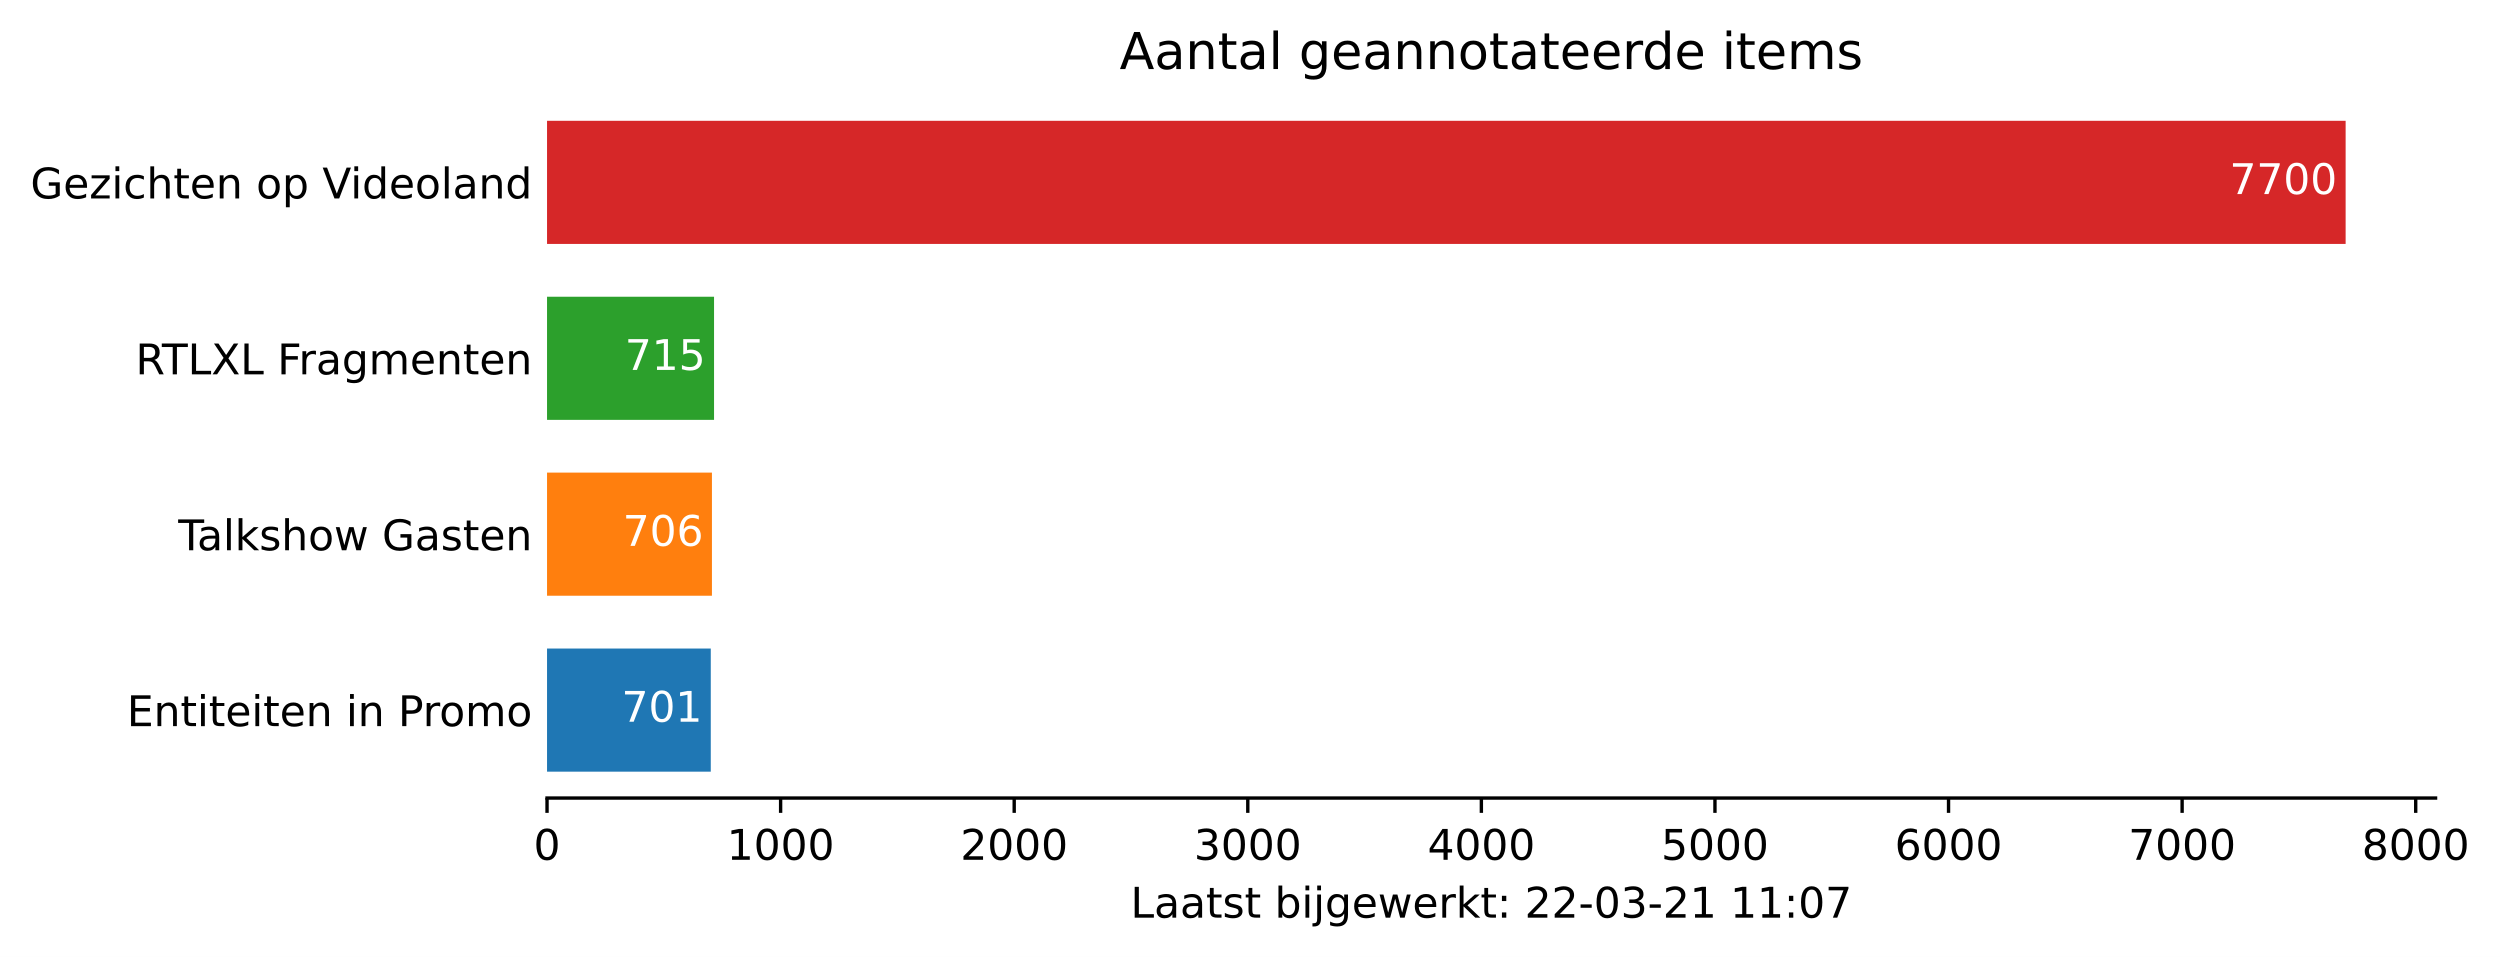
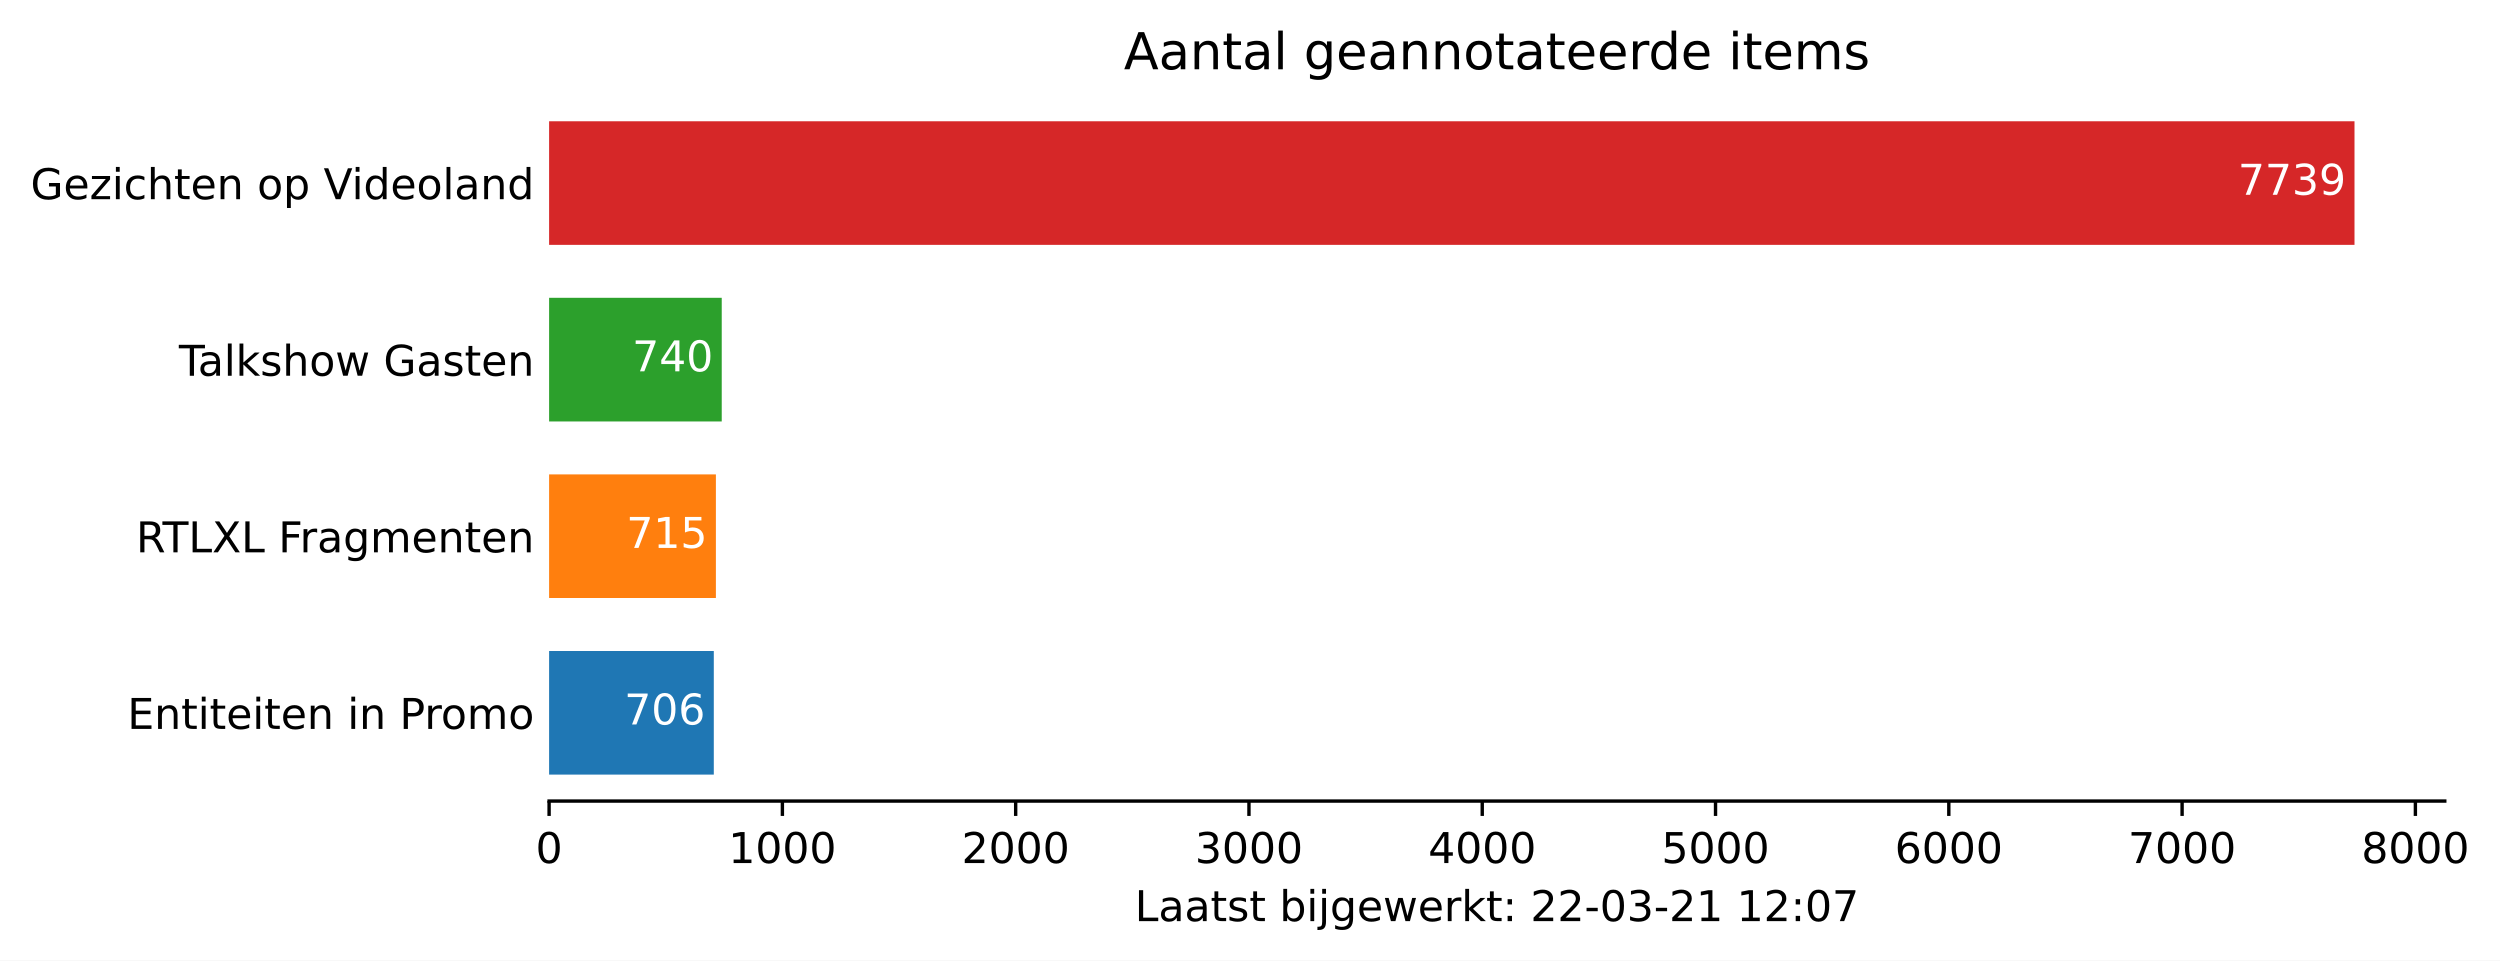
- <svg xmlns="http://www.w3.org/2000/svg" xmlns:xlink="http://www.w3.org/1999/xlink" height="226.194pt" version="1.1" viewBox="0 0 590.937 226.194" width="590.937pt">
+ <svg xmlns="http://www.w3.org/2000/svg" xmlns:xlink="http://www.w3.org/1999/xlink" height="226.194pt" version="1.1" viewBox="0 0 588.711 226.194" width="588.711pt">
  <defs>
    <style type="text/css">*{stroke-linecap:butt;stroke-linejoin:round;}</style>
  </defs>
  <g id="figure_1">
    <g id="patch_1">
-       <path d="M 0 226.194  L 590.937 226.194  L 590.937 0  L 0 0  z " style="fill:#ffffff;" />
+       <path d="M 0 226.194  L 588.711 226.194  L 588.711 0  L 0 0  z " style="fill:#ffffff;" />
    </g>
    <g id="axes_1">
      <g id="patch_2">
        <path d="M 129.305 188.638  L 575.705 188.638  L 575.705 22.318  L 129.305 22.318  z " style="fill:#ffffff;" />
      </g>
      <g id="patch_3">
-         <path clip-path="url(#pf759bc53fd)" d="M 129.305 182.401  L 168.009 182.401  L 168.009 153.295  L 129.305 153.295  z " style="fill:#1f77b4;" />
+         <path clip-path="url(#peae2939c02)" d="M 129.305 182.401  L 168.089 182.401  L 168.089 153.295  L 129.305 153.295  z " style="fill:#1f77b4;" />
      </g>
      <g id="patch_4">
-         <path clip-path="url(#pf759bc53fd)" d="M 129.305 140.821  L 168.285 140.821  L 168.285 111.715  L 129.305 111.715  z " style="fill:#ff7f0e;" />
+         <path clip-path="url(#peae2939c02)" d="M 129.305 140.821  L 168.583 140.821  L 168.583 111.715  L 129.305 111.715  z " style="fill:#ff7f0e;" />
      </g>
      <g id="patch_5">
-         <path clip-path="url(#pf759bc53fd)" d="M 129.305 99.241  L 168.782 99.241  L 168.782 70.135  L 129.305 70.135  z " style="fill:#2ca02c;" />
+         <path clip-path="url(#peae2939c02)" d="M 129.305 99.241  L 169.957 99.241  L 169.957 70.135  L 129.305 70.135  z " style="fill:#2ca02c;" />
      </g>
      <g id="patch_6">
-         <path clip-path="url(#pf759bc53fd)" d="M 129.305 57.661  L 554.448 57.661  L 554.448 28.555  L 129.305 28.555  z " style="fill:#d62728;" />
+         <path clip-path="url(#peae2939c02)" d="M 129.305 57.661  L 554.448 57.661  L 554.448 28.555  L 129.305 28.555  z " style="fill:#d62728;" />
      </g>
      <g id="matplotlib.axis_1">
        <g id="xtick_1">
          <g id="line2d_1">
            <defs>
-               <path d="M 0 0  L 0 3.5  " id="m3357a904cd" style="stroke:#000000;stroke-width:0.8;" />
+               <path d="M 0 0  L 0 3.5  " id="md48f7bf954" style="stroke:#000000;stroke-width:0.8;" />
            </defs>
            <g>
-               <use style="stroke:#000000;stroke-width:0.8;" x="129.305" xlink:href="#m3357a904cd" y="188.638" />
+               <use style="stroke:#000000;stroke-width:0.8;" x="129.305" xlink:href="#md48f7bf954" y="188.638" />
            </g>
          </g>
          <g id="text_1">
            <g transform="translate(126.1234 203.2366)scale(0.1 -0.1)">
              <defs>
                <path d="M 31.781 66.406  Q 24.172 66.406 20.328 58.906  Q 16.5 51.422 16.5 36.375  Q 16.5 21.391 20.328 13.891  Q 24.172 6.391 31.781 6.391  Q 39.453 6.391 43.281 13.891  Q 47.125 21.391 47.125 36.375  Q 47.125 51.422 43.281 58.906  Q 39.453 66.406 31.781 66.406  z M 31.781 74.219  Q 44.047 74.219 50.516 64.516  Q 56.984 54.828 56.984 36.375  Q 56.984 17.969 50.516 8.266  Q 44.047 -1.422 31.781 -1.422  Q 19.531 -1.422 13.062 8.266  Q 6.594 17.969 6.594 36.375  Q 6.594 54.828 13.062 64.516  Q 19.531 74.219 31.781 74.219  z " id="DejaVuSans-48" />
              </defs>
              <use xlink:href="#DejaVuSans-48" />
            </g>
          </g>
        </g>
        <g id="xtick_2">
          <g id="line2d_2">
            <g>
-               <use style="stroke:#000000;stroke-width:0.8;" x="184.518" xlink:href="#m3357a904cd" y="188.638" />
+               <use style="stroke:#000000;stroke-width:0.8;" x="184.24" xlink:href="#md48f7bf954" y="188.638" />
            </g>
          </g>
          <g id="text_2">
-             <g transform="translate(171.793 203.2366)scale(0.1 -0.1)">
+             <g transform="translate(171.5148 203.2366)scale(0.1 -0.1)">
              <defs>
                <path d="M 12.406 8.297  L 28.516 8.297  L 28.516 63.922  L 10.984 60.406  L 10.984 69.391  L 28.422 72.906  L 38.281 72.906  L 38.281 8.297  L 54.391 8.297  L 54.391 0  L 12.406 0  z " id="DejaVuSans-49" />
              </defs>
              <use xlink:href="#DejaVuSans-49" />
              <use x="63.623" xlink:href="#DejaVuSans-48" />
              <use x="127.246" xlink:href="#DejaVuSans-48" />
              <use x="190.869" xlink:href="#DejaVuSans-48" />
            </g>
          </g>
        </g>
        <g id="xtick_3">
          <g id="line2d_3">
            <g>
-               <use style="stroke:#000000;stroke-width:0.8;" x="239.731" xlink:href="#m3357a904cd" y="188.638" />
+               <use style="stroke:#000000;stroke-width:0.8;" x="239.175" xlink:href="#md48f7bf954" y="188.638" />
            </g>
          </g>
          <g id="text_3">
-             <g transform="translate(227.0064 203.2366)scale(0.1 -0.1)">
+             <g transform="translate(226.4499 203.2366)scale(0.1 -0.1)">
              <defs>
                <path d="M 19.188 8.297  L 53.609 8.297  L 53.609 0  L 7.328 0  L 7.328 8.297  Q 12.938 14.109 22.625 23.891  Q 32.328 33.688 34.812 36.531  Q 39.547 41.844 41.422 45.531  Q 43.312 49.219 43.312 52.781  Q 43.312 58.594 39.234 62.25  Q 35.156 65.922 28.609 65.922  Q 23.969 65.922 18.812 64.312  Q 13.672 62.703 7.812 59.422  L 7.812 69.391  Q 13.766 71.781 18.938 73  Q 24.125 74.219 28.422 74.219  Q 39.75 74.219 46.484 68.547  Q 53.219 62.891 53.219 53.422  Q 53.219 48.922 51.531 44.891  Q 49.859 40.875 45.406 35.406  Q 44.188 33.984 37.641 27.219  Q 31.109 20.453 19.188 8.297  z " id="DejaVuSans-50" />
              </defs>
              <use xlink:href="#DejaVuSans-50" />
              <use x="63.623" xlink:href="#DejaVuSans-48" />
              <use x="127.246" xlink:href="#DejaVuSans-48" />
              <use x="190.869" xlink:href="#DejaVuSans-48" />
            </g>
          </g>
        </g>
        <g id="xtick_4">
          <g id="line2d_4">
            <g>
-               <use style="stroke:#000000;stroke-width:0.8;" x="294.945" xlink:href="#m3357a904cd" y="188.638" />
+               <use style="stroke:#000000;stroke-width:0.8;" x="294.11" xlink:href="#md48f7bf954" y="188.638" />
            </g>
          </g>
          <g id="text_4">
-             <g transform="translate(282.2198 203.2366)scale(0.1 -0.1)">
+             <g transform="translate(281.385 203.2366)scale(0.1 -0.1)">
              <defs>
                <path d="M 40.578 39.312  Q 47.656 37.797 51.625 33  Q 55.609 28.219 55.609 21.188  Q 55.609 10.406 48.188 4.484  Q 40.766 -1.422 27.094 -1.422  Q 22.516 -1.422 17.656 -0.516  Q 12.797 0.391 7.625 2.203  L 7.625 11.719  Q 11.719 9.328 16.594 8.109  Q 21.484 6.891 26.812 6.891  Q 36.078 6.891 40.938 10.547  Q 45.797 14.203 45.797 21.188  Q 45.797 27.641 41.281 31.266  Q 36.766 34.906 28.719 34.906  L 20.219 34.906  L 20.219 43.016  L 29.109 43.016  Q 36.375 43.016 40.234 45.922  Q 44.094 48.828 44.094 54.297  Q 44.094 59.906 40.109 62.906  Q 36.141 65.922 28.719 65.922  Q 24.656 65.922 20.016 65.031  Q 15.375 64.156 9.812 62.312  L 9.812 71.094  Q 15.438 72.656 20.344 73.438  Q 25.25 74.219 29.594 74.219  Q 40.828 74.219 47.359 69.109  Q 53.906 64.016 53.906 55.328  Q 53.906 49.266 50.438 45.094  Q 46.969 40.922 40.578 39.312  z " id="DejaVuSans-51" />
              </defs>
              <use xlink:href="#DejaVuSans-51" />
              <use x="63.623" xlink:href="#DejaVuSans-48" />
              <use x="127.246" xlink:href="#DejaVuSans-48" />
              <use x="190.869" xlink:href="#DejaVuSans-48" />
            </g>
          </g>
        </g>
        <g id="xtick_5">
          <g id="line2d_5">
            <g>
-               <use style="stroke:#000000;stroke-width:0.8;" x="350.158" xlink:href="#m3357a904cd" y="188.638" />
+               <use style="stroke:#000000;stroke-width:0.8;" x="349.045" xlink:href="#md48f7bf954" y="188.638" />
            </g>
          </g>
          <g id="text_5">
-             <g transform="translate(337.4331 203.2366)scale(0.1 -0.1)">
+             <g transform="translate(336.3201 203.2366)scale(0.1 -0.1)">
              <defs>
                <path d="M 37.797 64.312  L 12.891 25.391  L 37.797 25.391  z M 35.203 72.906  L 47.609 72.906  L 47.609 25.391  L 58.016 25.391  L 58.016 17.188  L 47.609 17.188  L 47.609 0  L 37.797 0  L 37.797 17.188  L 4.891 17.188  L 4.891 26.703  z " id="DejaVuSans-52" />
              </defs>
              <use xlink:href="#DejaVuSans-52" />
              <use x="63.623" xlink:href="#DejaVuSans-48" />
              <use x="127.246" xlink:href="#DejaVuSans-48" />
              <use x="190.869" xlink:href="#DejaVuSans-48" />
            </g>
          </g>
        </g>
        <g id="xtick_6">
          <g id="line2d_6">
            <g>
-               <use style="stroke:#000000;stroke-width:0.8;" x="405.371" xlink:href="#m3357a904cd" y="188.638" />
+               <use style="stroke:#000000;stroke-width:0.8;" x="403.98" xlink:href="#md48f7bf954" y="188.638" />
            </g>
          </g>
          <g id="text_6">
-             <g transform="translate(392.6465 203.2366)scale(0.1 -0.1)">
+             <g transform="translate(391.2553 203.2366)scale(0.1 -0.1)">
              <defs>
                <path d="M 10.797 72.906  L 49.516 72.906  L 49.516 64.594  L 19.828 64.594  L 19.828 46.734  Q 21.969 47.469 24.109 47.828  Q 26.266 48.188 28.422 48.188  Q 40.625 48.188 47.75 41.5  Q 54.891 34.812 54.891 23.391  Q 54.891 11.625 47.562 5.094  Q 40.234 -1.422 26.906 -1.422  Q 22.312 -1.422 17.547 -0.641  Q 12.797 0.141 7.719 1.703  L 7.719 11.625  Q 12.109 9.234 16.797 8.062  Q 21.484 6.891 26.703 6.891  Q 35.156 6.891 40.078 11.328  Q 45.016 15.766 45.016 23.391  Q 45.016 31 40.078 35.438  Q 35.156 39.891 26.703 39.891  Q 22.75 39.891 18.812 39.016  Q 14.891 38.141 10.797 36.281  z " id="DejaVuSans-53" />
              </defs>
              <use xlink:href="#DejaVuSans-53" />
              <use x="63.623" xlink:href="#DejaVuSans-48" />
              <use x="127.246" xlink:href="#DejaVuSans-48" />
              <use x="190.869" xlink:href="#DejaVuSans-48" />
            </g>
          </g>
        </g>
        <g id="xtick_7">
          <g id="line2d_7">
            <g>
-               <use style="stroke:#000000;stroke-width:0.8;" x="460.585" xlink:href="#m3357a904cd" y="188.638" />
+               <use style="stroke:#000000;stroke-width:0.8;" x="458.915" xlink:href="#md48f7bf954" y="188.638" />
            </g>
          </g>
          <g id="text_7">
-             <g transform="translate(447.8598 203.2366)scale(0.1 -0.1)">
+             <g transform="translate(446.1904 203.2366)scale(0.1 -0.1)">
              <defs>
                <path d="M 33.016 40.375  Q 26.375 40.375 22.484 35.828  Q 18.609 31.297 18.609 23.391  Q 18.609 15.531 22.484 10.953  Q 26.375 6.391 33.016 6.391  Q 39.656 6.391 43.531 10.953  Q 47.406 15.531 47.406 23.391  Q 47.406 31.297 43.531 35.828  Q 39.656 40.375 33.016 40.375  z M 52.594 71.297  L 52.594 62.312  Q 48.875 64.062 45.094 64.984  Q 41.312 65.922 37.594 65.922  Q 27.828 65.922 22.672 59.328  Q 17.531 52.734 16.797 39.406  Q 19.672 43.656 24.016 45.922  Q 28.375 48.188 33.594 48.188  Q 44.578 48.188 50.953 41.516  Q 57.328 34.859 57.328 23.391  Q 57.328 12.156 50.688 5.359  Q 44.047 -1.422 33.016 -1.422  Q 20.359 -1.422 13.672 8.266  Q 6.984 17.969 6.984 36.375  Q 6.984 53.656 15.188 63.938  Q 23.391 74.219 37.203 74.219  Q 40.922 74.219 44.703 73.484  Q 48.484 72.75 52.594 71.297  z " id="DejaVuSans-54" />
              </defs>
              <use xlink:href="#DejaVuSans-54" />
              <use x="63.623" xlink:href="#DejaVuSans-48" />
              <use x="127.246" xlink:href="#DejaVuSans-48" />
              <use x="190.869" xlink:href="#DejaVuSans-48" />
            </g>
          </g>
        </g>
        <g id="xtick_8">
          <g id="line2d_8">
            <g>
-               <use style="stroke:#000000;stroke-width:0.8;" x="515.798" xlink:href="#m3357a904cd" y="188.638" />
+               <use style="stroke:#000000;stroke-width:0.8;" x="513.85" xlink:href="#md48f7bf954" y="188.638" />
            </g>
          </g>
          <g id="text_8">
-             <g transform="translate(503.0732 203.2366)scale(0.1 -0.1)">
+             <g transform="translate(501.1255 203.2366)scale(0.1 -0.1)">
              <defs>
                <path d="M 8.203 72.906  L 55.078 72.906  L 55.078 68.703  L 28.609 0  L 18.312 0  L 43.219 64.594  L 8.203 64.594  z " id="DejaVuSans-55" />
              </defs>
              <use xlink:href="#DejaVuSans-55" />
              <use x="63.623" xlink:href="#DejaVuSans-48" />
              <use x="127.246" xlink:href="#DejaVuSans-48" />
              <use x="190.869" xlink:href="#DejaVuSans-48" />
            </g>
          </g>
        </g>
        <g id="xtick_9">
          <g id="line2d_9">
            <g>
-               <use style="stroke:#000000;stroke-width:0.8;" x="571.012" xlink:href="#m3357a904cd" y="188.638" />
+               <use style="stroke:#000000;stroke-width:0.8;" x="568.786" xlink:href="#md48f7bf954" y="188.638" />
            </g>
          </g>
          <g id="text_9">
-             <g transform="translate(558.2866 203.2366)scale(0.1 -0.1)">
+             <g transform="translate(556.0606 203.2366)scale(0.1 -0.1)">
              <defs>
                <path d="M 31.781 34.625  Q 24.75 34.625 20.719 30.859  Q 16.703 27.094 16.703 20.516  Q 16.703 13.922 20.719 10.156  Q 24.75 6.391 31.781 6.391  Q 38.812 6.391 42.859 10.172  Q 46.922 13.969 46.922 20.516  Q 46.922 27.094 42.891 30.859  Q 38.875 34.625 31.781 34.625  z M 21.922 38.812  Q 15.578 40.375 12.031 44.719  Q 8.5 49.078 8.5 55.328  Q 8.5 64.062 14.719 69.141  Q 20.953 74.219 31.781 74.219  Q 42.672 74.219 48.875 69.141  Q 55.078 64.062 55.078 55.328  Q 55.078 49.078 51.531 44.719  Q 48 40.375 41.703 38.812  Q 48.828 37.156 52.797 32.312  Q 56.781 27.484 56.781 20.516  Q 56.781 9.906 50.312 4.234  Q 43.844 -1.422 31.781 -1.422  Q 19.734 -1.422 13.25 4.234  Q 6.781 9.906 6.781 20.516  Q 6.781 27.484 10.781 32.312  Q 14.797 37.156 21.922 38.812  z M 18.312 54.391  Q 18.312 48.734 21.844 45.562  Q 25.391 42.391 31.781 42.391  Q 38.141 42.391 41.719 45.562  Q 45.312 48.734 45.312 54.391  Q 45.312 60.062 41.719 63.234  Q 38.141 66.406 31.781 66.406  Q 25.391 66.406 21.844 63.234  Q 18.312 60.062 18.312 54.391  z " id="DejaVuSans-56" />
              </defs>
              <use xlink:href="#DejaVuSans-56" />
              <use x="63.623" xlink:href="#DejaVuSans-48" />
              <use x="127.246" xlink:href="#DejaVuSans-48" />
              <use x="190.869" xlink:href="#DejaVuSans-48" />
            </g>
          </g>
        </g>
        <g id="text_10">
          <g transform="translate(267.2297 216.9147)scale(0.1 -0.1)">
            <defs>
              <path d="M 9.812 72.906  L 19.672 72.906  L 19.672 8.297  L 55.172 8.297  L 55.172 0  L 9.812 0  z " id="DejaVuSans-76" />
              <path d="M 34.281 27.484  Q 23.391 27.484 19.188 25  Q 14.984 22.516 14.984 16.5  Q 14.984 11.719 18.141 8.906  Q 21.297 6.109 26.703 6.109  Q 34.188 6.109 38.703 11.406  Q 43.219 16.703 43.219 25.484  L 43.219 27.484  z M 52.203 31.203  L 52.203 0  L 43.219 0  L 43.219 8.297  Q 40.141 3.328 35.547 0.953  Q 30.953 -1.422 24.312 -1.422  Q 15.922 -1.422 10.953 3.297  Q 6 8.016 6 15.922  Q 6 25.141 12.172 29.828  Q 18.359 34.516 30.609 34.516  L 43.219 34.516  L 43.219 35.406  Q 43.219 41.609 39.141 45  Q 35.062 48.391 27.688 48.391  Q 23 48.391 18.547 47.266  Q 14.109 46.141 10.016 43.891  L 10.016 52.203  Q 14.938 54.109 19.578 55.047  Q 24.219 56 28.609 56  Q 40.484 56 46.344 49.844  Q 52.203 43.703 52.203 31.203  z " id="DejaVuSans-97" />
              <path d="M 18.312 70.219  L 18.312 54.688  L 36.812 54.688  L 36.812 47.703  L 18.312 47.703  L 18.312 18.016  Q 18.312 11.328 20.141 9.422  Q 21.969 7.516 27.594 7.516  L 36.812 7.516  L 36.812 0  L 27.594 0  Q 17.188 0 13.234 3.875  Q 9.281 7.766 9.281 18.016  L 9.281 47.703  L 2.688 47.703  L 2.688 54.688  L 9.281 54.688  L 9.281 70.219  z " id="DejaVuSans-116" />
              <path d="M 44.281 53.078  L 44.281 44.578  Q 40.484 46.531 36.375 47.5  Q 32.281 48.484 27.875 48.484  Q 21.188 48.484 17.844 46.438  Q 14.5 44.391 14.5 40.281  Q 14.5 37.156 16.891 35.375  Q 19.281 33.594 26.516 31.984  L 29.594 31.297  Q 39.156 29.25 43.188 25.516  Q 47.219 21.781 47.219 15.094  Q 47.219 7.469 41.188 3.016  Q 35.156 -1.422 24.609 -1.422  Q 20.219 -1.422 15.453 -0.562  Q 10.688 0.297 5.422 2  L 5.422 11.281  Q 10.406 8.688 15.234 7.391  Q 20.062 6.109 24.812 6.109  Q 31.156 6.109 34.562 8.281  Q 37.984 10.453 37.984 14.406  Q 37.984 18.062 35.516 20.016  Q 33.062 21.969 24.703 23.781  L 21.578 24.516  Q 13.234 26.266 9.516 29.906  Q 5.812 33.547 5.812 39.891  Q 5.812 47.609 11.281 51.797  Q 16.75 56 26.812 56  Q 31.781 56 36.172 55.266  Q 40.578 54.547 44.281 53.078  z " id="DejaVuSans-115" />
              <path id="DejaVuSans-32" />
              <path d="M 48.688 27.297  Q 48.688 37.203 44.609 42.844  Q 40.531 48.484 33.406 48.484  Q 26.266 48.484 22.188 42.844  Q 18.109 37.203 18.109 27.297  Q 18.109 17.391 22.188 11.75  Q 26.266 6.109 33.406 6.109  Q 40.531 6.109 44.609 11.75  Q 48.688 17.391 48.688 27.297  z M 18.109 46.391  Q 20.953 51.266 25.266 53.625  Q 29.594 56 35.594 56  Q 45.562 56 51.781 48.094  Q 58.016 40.188 58.016 27.297  Q 58.016 14.406 51.781 6.484  Q 45.562 -1.422 35.594 -1.422  Q 29.594 -1.422 25.266 0.953  Q 20.953 3.328 18.109 8.203  L 18.109 0  L 9.078 0  L 9.078 75.984  L 18.109 75.984  z " id="DejaVuSans-98" />
              <path d="M 9.422 54.688  L 18.406 54.688  L 18.406 0  L 9.422 0  z M 9.422 75.984  L 18.406 75.984  L 18.406 64.594  L 9.422 64.594  z " id="DejaVuSans-105" />
              <path d="M 9.422 54.688  L 18.406 54.688  L 18.406 -0.984  Q 18.406 -11.422 14.422 -16.109  Q 10.453 -20.797 1.609 -20.797  L -1.812 -20.797  L -1.812 -13.188  L 0.594 -13.188  Q 5.719 -13.188 7.562 -10.812  Q 9.422 -8.453 9.422 -0.984  z M 9.422 75.984  L 18.406 75.984  L 18.406 64.594  L 9.422 64.594  z " id="DejaVuSans-106" />
              <path d="M 45.406 27.984  Q 45.406 37.75 41.375 43.109  Q 37.359 48.484 30.078 48.484  Q 22.859 48.484 18.828 43.109  Q 14.797 37.75 14.797 27.984  Q 14.797 18.266 18.828 12.891  Q 22.859 7.516 30.078 7.516  Q 37.359 7.516 41.375 12.891  Q 45.406 18.266 45.406 27.984  z M 54.391 6.781  Q 54.391 -7.172 48.188 -13.984  Q 42 -20.797 29.203 -20.797  Q 24.469 -20.797 20.266 -20.094  Q 16.062 -19.391 12.109 -17.922  L 12.109 -9.188  Q 16.062 -11.328 19.922 -12.344  Q 23.781 -13.375 27.781 -13.375  Q 36.625 -13.375 41.016 -8.766  Q 45.406 -4.156 45.406 5.172  L 45.406 9.625  Q 42.625 4.781 38.281 2.391  Q 33.938 0 27.875 0  Q 17.828 0 11.672 7.656  Q 5.516 15.328 5.516 27.984  Q 5.516 40.672 11.672 48.328  Q 17.828 56 27.875 56  Q 33.938 56 38.281 53.609  Q 42.625 51.219 45.406 46.391  L 45.406 54.688  L 54.391 54.688  z " id="DejaVuSans-103" />
              <path d="M 56.203 29.594  L 56.203 25.203  L 14.891 25.203  Q 15.484 15.922 20.484 11.062  Q 25.484 6.203 34.422 6.203  Q 39.594 6.203 44.453 7.469  Q 49.312 8.734 54.109 11.281  L 54.109 2.781  Q 49.266 0.734 44.188 -0.344  Q 39.109 -1.422 33.891 -1.422  Q 20.797 -1.422 13.156 6.188  Q 5.516 13.812 5.516 26.812  Q 5.516 40.234 12.766 48.109  Q 20.016 56 32.328 56  Q 43.359 56 49.781 48.891  Q 56.203 41.797 56.203 29.594  z M 47.219 32.234  Q 47.125 39.594 43.094 43.984  Q 39.062 48.391 32.422 48.391  Q 24.906 48.391 20.391 44.141  Q 15.875 39.891 15.188 32.172  z " id="DejaVuSans-101" />
              <path d="M 4.203 54.688  L 13.188 54.688  L 24.422 12.016  L 35.594 54.688  L 46.188 54.688  L 57.422 12.016  L 68.609 54.688  L 77.594 54.688  L 63.281 0  L 52.688 0  L 40.922 44.828  L 29.109 0  L 18.5 0  z " id="DejaVuSans-119" />
              <path d="M 41.109 46.297  Q 39.594 47.172 37.812 47.578  Q 36.031 48 33.891 48  Q 26.266 48 22.188 43.047  Q 18.109 38.094 18.109 28.812  L 18.109 0  L 9.078 0  L 9.078 54.688  L 18.109 54.688  L 18.109 46.188  Q 20.953 51.172 25.484 53.578  Q 30.031 56 36.531 56  Q 37.453 56 38.578 55.875  Q 39.703 55.766 41.062 55.516  z " id="DejaVuSans-114" />
              <path d="M 9.078 75.984  L 18.109 75.984  L 18.109 31.109  L 44.922 54.688  L 56.391 54.688  L 27.391 29.109  L 57.625 0  L 45.906 0  L 18.109 26.703  L 18.109 0  L 9.078 0  z " id="DejaVuSans-107" />
              <path d="M 11.719 12.406  L 22.016 12.406  L 22.016 0  L 11.719 0  z M 11.719 51.703  L 22.016 51.703  L 22.016 39.312  L 11.719 39.312  z " id="DejaVuSans-58" />
              <path d="M 4.891 31.391  L 31.203 31.391  L 31.203 23.391  L 4.891 23.391  z " id="DejaVuSans-45" />
            </defs>
            <use xlink:href="#DejaVuSans-76" />
            <use x="55.713" xlink:href="#DejaVuSans-97" />
            <use x="116.992" xlink:href="#DejaVuSans-97" />
            <use x="178.271" xlink:href="#DejaVuSans-116" />
            <use x="217.48" xlink:href="#DejaVuSans-115" />
            <use x="269.58" xlink:href="#DejaVuSans-116" />
            <use x="308.789" xlink:href="#DejaVuSans-32" />
            <use x="340.576" xlink:href="#DejaVuSans-98" />
            <use x="404.053" xlink:href="#DejaVuSans-105" />
            <use x="431.836" xlink:href="#DejaVuSans-106" />
            <use x="459.619" xlink:href="#DejaVuSans-103" />
            <use x="523.096" xlink:href="#DejaVuSans-101" />
            <use x="584.619" xlink:href="#DejaVuSans-119" />
            <use x="666.406" xlink:href="#DejaVuSans-101" />
            <use x="727.93" xlink:href="#DejaVuSans-114" />
            <use x="769.043" xlink:href="#DejaVuSans-107" />
            <use x="826.953" xlink:href="#DejaVuSans-116" />
            <use x="866.162" xlink:href="#DejaVuSans-58" />
            <use x="899.854" xlink:href="#DejaVuSans-32" />
            <use x="931.641" xlink:href="#DejaVuSans-50" />
            <use x="995.264" xlink:href="#DejaVuSans-50" />
            <use x="1058.887" xlink:href="#DejaVuSans-45" />
            <use x="1094.971" xlink:href="#DejaVuSans-48" />
            <use x="1158.594" xlink:href="#DejaVuSans-51" />
            <use x="1222.217" xlink:href="#DejaVuSans-45" />
            <use x="1258.301" xlink:href="#DejaVuSans-50" />
            <use x="1321.924" xlink:href="#DejaVuSans-49" />
            <use x="1385.547" xlink:href="#DejaVuSans-32" />
            <use x="1417.334" xlink:href="#DejaVuSans-49" />
-             <use x="1480.957" xlink:href="#DejaVuSans-49" />
+             <use x="1480.957" xlink:href="#DejaVuSans-50" />
            <use x="1544.58" xlink:href="#DejaVuSans-58" />
            <use x="1578.271" xlink:href="#DejaVuSans-48" />
            <use x="1641.895" xlink:href="#DejaVuSans-55" />
          </g>
        </g>
      </g>
      <g id="matplotlib.axis_2">
        <g id="ytick_1">
          <g id="line2d_10" />
          <g id="text_11">
            <g transform="translate(29.99687 171.6473)scale(0.1 -0.1)">
              <defs>
                <path d="M 9.812 72.906  L 55.906 72.906  L 55.906 64.594  L 19.672 64.594  L 19.672 43.016  L 54.391 43.016  L 54.391 34.719  L 19.672 34.719  L 19.672 8.297  L 56.781 8.297  L 56.781 0  L 9.812 0  z " id="DejaVuSans-69" />
                <path d="M 54.891 33.016  L 54.891 0  L 45.906 0  L 45.906 32.719  Q 45.906 40.484 42.875 44.328  Q 39.844 48.188 33.797 48.188  Q 26.516 48.188 22.312 43.547  Q 18.109 38.922 18.109 30.906  L 18.109 0  L 9.078 0  L 9.078 54.688  L 18.109 54.688  L 18.109 46.188  Q 21.344 51.125 25.703 53.562  Q 30.078 56 35.797 56  Q 45.219 56 50.047 50.172  Q 54.891 44.344 54.891 33.016  z " id="DejaVuSans-110" />
                <path d="M 19.672 64.797  L 19.672 37.406  L 32.078 37.406  Q 38.969 37.406 42.719 40.969  Q 46.484 44.531 46.484 51.125  Q 46.484 57.672 42.719 61.234  Q 38.969 64.797 32.078 64.797  z M 9.812 72.906  L 32.078 72.906  Q 44.344 72.906 50.609 67.359  Q 56.891 61.812 56.891 51.125  Q 56.891 40.328 50.609 34.812  Q 44.344 29.297 32.078 29.297  L 19.672 29.297  L 19.672 0  L 9.812 0  z " id="DejaVuSans-80" />
                <path d="M 30.609 48.391  Q 23.391 48.391 19.188 42.75  Q 14.984 37.109 14.984 27.297  Q 14.984 17.484 19.156 11.844  Q 23.344 6.203 30.609 6.203  Q 37.797 6.203 41.984 11.859  Q 46.188 17.531 46.188 27.297  Q 46.188 37.016 41.984 42.703  Q 37.797 48.391 30.609 48.391  z M 30.609 56  Q 42.328 56 49.016 48.375  Q 55.719 40.766 55.719 27.297  Q 55.719 13.875 49.016 6.219  Q 42.328 -1.422 30.609 -1.422  Q 18.844 -1.422 12.172 6.219  Q 5.516 13.875 5.516 27.297  Q 5.516 40.766 12.172 48.375  Q 18.844 56 30.609 56  z " id="DejaVuSans-111" />
                <path d="M 52 44.188  Q 55.375 50.25 60.062 53.125  Q 64.75 56 71.094 56  Q 79.641 56 84.281 50.016  Q 88.922 44.047 88.922 33.016  L 88.922 0  L 79.891 0  L 79.891 32.719  Q 79.891 40.578 77.094 44.375  Q 74.312 48.188 68.609 48.188  Q 61.625 48.188 57.562 43.547  Q 53.516 38.922 53.516 30.906  L 53.516 0  L 44.484 0  L 44.484 32.719  Q 44.484 40.625 41.703 44.406  Q 38.922 48.188 33.109 48.188  Q 26.219 48.188 22.156 43.531  Q 18.109 38.875 18.109 30.906  L 18.109 0  L 9.078 0  L 9.078 54.688  L 18.109 54.688  L 18.109 46.188  Q 21.188 51.219 25.484 53.609  Q 29.781 56 35.688 56  Q 41.656 56 45.828 52.969  Q 50 49.953 52 44.188  z " id="DejaVuSans-109" />
              </defs>
              <use xlink:href="#DejaVuSans-69" />
              <use x="63.184" xlink:href="#DejaVuSans-110" />
              <use x="126.562" xlink:href="#DejaVuSans-116" />
              <use x="165.771" xlink:href="#DejaVuSans-105" />
              <use x="193.555" xlink:href="#DejaVuSans-116" />
              <use x="232.764" xlink:href="#DejaVuSans-101" />
              <use x="294.287" xlink:href="#DejaVuSans-105" />
              <use x="322.07" xlink:href="#DejaVuSans-116" />
              <use x="361.279" xlink:href="#DejaVuSans-101" />
              <use x="422.803" xlink:href="#DejaVuSans-110" />
              <use x="486.182" xlink:href="#DejaVuSans-32" />
              <use x="517.969" xlink:href="#DejaVuSans-105" />
              <use x="545.752" xlink:href="#DejaVuSans-110" />
              <use x="609.131" xlink:href="#DejaVuSans-32" />
              <use x="640.918" xlink:href="#DejaVuSans-80" />
              <use x="699.471" xlink:href="#DejaVuSans-114" />
              <use x="738.334" xlink:href="#DejaVuSans-111" />
              <use x="799.516" xlink:href="#DejaVuSans-109" />
              <use x="896.928" xlink:href="#DejaVuSans-111" />
            </g>
          </g>
        </g>
        <g id="ytick_2">
          <g id="line2d_11" />
          <g id="text_12">
-             <g transform="translate(42.13125 130.0673)scale(0.1 -0.1)">
-               <defs>
+             <g transform="translate(32.04531 130.0673)scale(0.1 -0.1)">
+               <defs>
+                 <path d="M 44.391 34.188  Q 47.562 33.109 50.562 29.594  Q 53.562 26.078 56.594 19.922  L 66.609 0  L 56 0  L 46.688 18.703  Q 43.062 26.031 39.672 28.422  Q 36.281 30.812 30.422 30.812  L 19.672 30.812  L 19.672 0  L 9.812 0  L 9.812 72.906  L 32.078 72.906  Q 44.578 72.906 50.734 67.672  Q 56.891 62.453 56.891 51.906  Q 56.891 45.016 53.688 40.469  Q 50.484 35.938 44.391 34.188  z M 19.672 64.797  L 19.672 38.922  L 32.078 38.922  Q 39.203 38.922 42.844 42.219  Q 46.484 45.516 46.484 51.906  Q 46.484 58.297 42.844 61.547  Q 39.203 64.797 32.078 64.797  z " id="DejaVuSans-82" />
                <path d="M -0.297 72.906  L 61.375 72.906  L 61.375 64.594  L 35.5 64.594  L 35.5 0  L 25.594 0  L 25.594 64.594  L -0.297 64.594  z " id="DejaVuSans-84" />
-                 <path d="M 9.422 75.984  L 18.406 75.984  L 18.406 0  L 9.422 0  z " id="DejaVuSans-108" />
-                 <path d="M 54.891 33.016  L 54.891 0  L 45.906 0  L 45.906 32.719  Q 45.906 40.484 42.875 44.328  Q 39.844 48.188 33.797 48.188  Q 26.516 48.188 22.312 43.547  Q 18.109 38.922 18.109 30.906  L 18.109 0  L 9.078 0  L 9.078 75.984  L 18.109 75.984  L 18.109 46.188  Q 21.344 51.125 25.703 53.562  Q 30.078 56 35.797 56  Q 45.219 56 50.047 50.172  Q 54.891 44.344 54.891 33.016  z " id="DejaVuSans-104" />
-                 <path d="M 59.516 10.406  L 59.516 29.984  L 43.406 29.984  L 43.406 38.094  L 69.281 38.094  L 69.281 6.781  Q 63.578 2.734 56.688 0.656  Q 49.812 -1.422 42 -1.422  Q 24.906 -1.422 15.25 8.562  Q 5.609 18.562 5.609 36.375  Q 5.609 54.25 15.25 64.234  Q 24.906 74.219 42 74.219  Q 49.125 74.219 55.547 72.453  Q 61.969 70.703 67.391 67.281  L 67.391 56.781  Q 61.922 61.422 55.766 63.766  Q 49.609 66.109 42.828 66.109  Q 29.438 66.109 22.719 58.641  Q 16.016 51.172 16.016 36.375  Q 16.016 21.625 22.719 14.156  Q 29.438 6.688 42.828 6.688  Q 48.047 6.688 52.141 7.594  Q 56.25 8.5 59.516 10.406  z " id="DejaVuSans-71" />
-               </defs>
-               <use xlink:href="#DejaVuSans-84" />
-               <use x="44.584" xlink:href="#DejaVuSans-97" />
-               <use x="105.863" xlink:href="#DejaVuSans-108" />
-               <use x="133.646" xlink:href="#DejaVuSans-107" />
-               <use x="191.557" xlink:href="#DejaVuSans-115" />
-               <use x="243.656" xlink:href="#DejaVuSans-104" />
-               <use x="307.035" xlink:href="#DejaVuSans-111" />
-               <use x="368.217" xlink:href="#DejaVuSans-119" />
-               <use x="450.004" xlink:href="#DejaVuSans-32" />
-               <use x="481.791" xlink:href="#DejaVuSans-71" />
-               <use x="559.281" xlink:href="#DejaVuSans-97" />
-               <use x="620.561" xlink:href="#DejaVuSans-115" />
-               <use x="672.66" xlink:href="#DejaVuSans-116" />
-               <use x="711.869" xlink:href="#DejaVuSans-101" />
-               <use x="773.393" xlink:href="#DejaVuSans-110" />
-             </g>
-           </g>
-         </g>
-         <g id="ytick_3">
-           <g id="line2d_12" />
-           <g id="text_13">
-             <g transform="translate(32.04531 88.48734)scale(0.1 -0.1)">
-               <defs>
-                 <path d="M 44.391 34.188  Q 47.562 33.109 50.562 29.594  Q 53.562 26.078 56.594 19.922  L 66.609 0  L 56 0  L 46.688 18.703  Q 43.062 26.031 39.672 28.422  Q 36.281 30.812 30.422 30.812  L 19.672 30.812  L 19.672 0  L 9.812 0  L 9.812 72.906  L 32.078 72.906  Q 44.578 72.906 50.734 67.672  Q 56.891 62.453 56.891 51.906  Q 56.891 45.016 53.688 40.469  Q 50.484 35.938 44.391 34.188  z M 19.672 64.797  L 19.672 38.922  L 32.078 38.922  Q 39.203 38.922 42.844 42.219  Q 46.484 45.516 46.484 51.906  Q 46.484 58.297 42.844 61.547  Q 39.203 64.797 32.078 64.797  z " id="DejaVuSans-82" />
                <path d="M 6.297 72.906  L 16.891 72.906  L 35.016 45.797  L 53.219 72.906  L 63.812 72.906  L 40.375 37.891  L 65.375 0  L 54.781 0  L 34.281 31  L 13.625 0  L 2.984 0  L 29 38.922  z " id="DejaVuSans-88" />
                <path d="M 9.812 72.906  L 51.703 72.906  L 51.703 64.594  L 19.672 64.594  L 19.672 43.109  L 48.578 43.109  L 48.578 34.812  L 19.672 34.812  L 19.672 0  L 9.812 0  z " id="DejaVuSans-70" />
              </defs>
              <use xlink:href="#DejaVuSans-82" />
              <use x="62.232" xlink:href="#DejaVuSans-84" />
              <use x="123.316" xlink:href="#DejaVuSans-76" />
              <use x="179.029" xlink:href="#DejaVuSans-88" />
              <use x="247.535" xlink:href="#DejaVuSans-76" />
              <use x="303.248" xlink:href="#DejaVuSans-32" />
              <use x="335.035" xlink:href="#DejaVuSans-70" />
              <use x="385.305" xlink:href="#DejaVuSans-114" />
              <use x="426.418" xlink:href="#DejaVuSans-97" />
              <use x="487.697" xlink:href="#DejaVuSans-103" />
              <use x="551.174" xlink:href="#DejaVuSans-109" />
              <use x="648.586" xlink:href="#DejaVuSans-101" />
              <use x="710.109" xlink:href="#DejaVuSans-110" />
              <use x="773.488" xlink:href="#DejaVuSans-116" />
              <use x="812.697" xlink:href="#DejaVuSans-101" />
              <use x="874.221" xlink:href="#DejaVuSans-110" />
+             </g>
+           </g>
+         </g>
+         <g id="ytick_3">
+           <g id="line2d_12" />
+           <g id="text_13">
+             <g transform="translate(42.13125 88.48734)scale(0.1 -0.1)">
+               <defs>
+                 <path d="M 9.422 75.984  L 18.406 75.984  L 18.406 0  L 9.422 0  z " id="DejaVuSans-108" />
+                 <path d="M 54.891 33.016  L 54.891 0  L 45.906 0  L 45.906 32.719  Q 45.906 40.484 42.875 44.328  Q 39.844 48.188 33.797 48.188  Q 26.516 48.188 22.312 43.547  Q 18.109 38.922 18.109 30.906  L 18.109 0  L 9.078 0  L 9.078 75.984  L 18.109 75.984  L 18.109 46.188  Q 21.344 51.125 25.703 53.562  Q 30.078 56 35.797 56  Q 45.219 56 50.047 50.172  Q 54.891 44.344 54.891 33.016  z " id="DejaVuSans-104" />
+                 <path d="M 59.516 10.406  L 59.516 29.984  L 43.406 29.984  L 43.406 38.094  L 69.281 38.094  L 69.281 6.781  Q 63.578 2.734 56.688 0.656  Q 49.812 -1.422 42 -1.422  Q 24.906 -1.422 15.25 8.562  Q 5.609 18.562 5.609 36.375  Q 5.609 54.25 15.25 64.234  Q 24.906 74.219 42 74.219  Q 49.125 74.219 55.547 72.453  Q 61.969 70.703 67.391 67.281  L 67.391 56.781  Q 61.922 61.422 55.766 63.766  Q 49.609 66.109 42.828 66.109  Q 29.438 66.109 22.719 58.641  Q 16.016 51.172 16.016 36.375  Q 16.016 21.625 22.719 14.156  Q 29.438 6.688 42.828 6.688  Q 48.047 6.688 52.141 7.594  Q 56.25 8.5 59.516 10.406  z " id="DejaVuSans-71" />
+               </defs>
+               <use xlink:href="#DejaVuSans-84" />
+               <use x="44.584" xlink:href="#DejaVuSans-97" />
+               <use x="105.863" xlink:href="#DejaVuSans-108" />
+               <use x="133.646" xlink:href="#DejaVuSans-107" />
+               <use x="191.557" xlink:href="#DejaVuSans-115" />
+               <use x="243.656" xlink:href="#DejaVuSans-104" />
+               <use x="307.035" xlink:href="#DejaVuSans-111" />
+               <use x="368.217" xlink:href="#DejaVuSans-119" />
+               <use x="450.004" xlink:href="#DejaVuSans-32" />
+               <use x="481.791" xlink:href="#DejaVuSans-71" />
+               <use x="559.281" xlink:href="#DejaVuSans-97" />
+               <use x="620.561" xlink:href="#DejaVuSans-115" />
+               <use x="672.66" xlink:href="#DejaVuSans-116" />
+               <use x="711.869" xlink:href="#DejaVuSans-101" />
+               <use x="773.393" xlink:href="#DejaVuSans-110" />
            </g>
          </g>
        </g>
        <g id="ytick_4">
          <g id="line2d_13" />
          <g id="text_14">
            <g transform="translate(7.2 46.90734)scale(0.1 -0.1)">
              <defs>
                <path d="M 5.516 54.688  L 48.188 54.688  L 48.188 46.484  L 14.406 7.172  L 48.188 7.172  L 48.188 0  L 4.297 0  L 4.297 8.203  L 38.094 47.516  L 5.516 47.516  z " id="DejaVuSans-122" />
                <path d="M 48.781 52.594  L 48.781 44.188  Q 44.969 46.297 41.141 47.344  Q 37.312 48.391 33.406 48.391  Q 24.656 48.391 19.812 42.844  Q 14.984 37.312 14.984 27.297  Q 14.984 17.281 19.812 11.734  Q 24.656 6.203 33.406 6.203  Q 37.312 6.203 41.141 7.25  Q 44.969 8.297 48.781 10.406  L 48.781 2.094  Q 45.016 0.344 40.984 -0.531  Q 36.969 -1.422 32.422 -1.422  Q 20.062 -1.422 12.781 6.344  Q 5.516 14.109 5.516 27.297  Q 5.516 40.672 12.859 48.328  Q 20.219 56 33.016 56  Q 37.156 56 41.109 55.141  Q 45.062 54.297 48.781 52.594  z " id="DejaVuSans-99" />
                <path d="M 18.109 8.203  L 18.109 -20.797  L 9.078 -20.797  L 9.078 54.688  L 18.109 54.688  L 18.109 46.391  Q 20.953 51.266 25.266 53.625  Q 29.594 56 35.594 56  Q 45.562 56 51.781 48.094  Q 58.016 40.188 58.016 27.297  Q 58.016 14.406 51.781 6.484  Q 45.562 -1.422 35.594 -1.422  Q 29.594 -1.422 25.266 0.953  Q 20.953 3.328 18.109 8.203  z M 48.688 27.297  Q 48.688 37.203 44.609 42.844  Q 40.531 48.484 33.406 48.484  Q 26.266 48.484 22.188 42.844  Q 18.109 37.203 18.109 27.297  Q 18.109 17.391 22.188 11.75  Q 26.266 6.109 33.406 6.109  Q 40.531 6.109 44.609 11.75  Q 48.688 17.391 48.688 27.297  z " id="DejaVuSans-112" />
                <path d="M 28.609 0  L 0.781 72.906  L 11.078 72.906  L 34.188 11.531  L 57.328 72.906  L 67.578 72.906  L 39.797 0  z " id="DejaVuSans-86" />
                <path d="M 45.406 46.391  L 45.406 75.984  L 54.391 75.984  L 54.391 0  L 45.406 0  L 45.406 8.203  Q 42.578 3.328 38.25 0.953  Q 33.938 -1.422 27.875 -1.422  Q 17.969 -1.422 11.734 6.484  Q 5.516 14.406 5.516 27.297  Q 5.516 40.188 11.734 48.094  Q 17.969 56 27.875 56  Q 33.938 56 38.25 53.625  Q 42.578 51.266 45.406 46.391  z M 14.797 27.297  Q 14.797 17.391 18.875 11.75  Q 22.953 6.109 30.078 6.109  Q 37.203 6.109 41.297 11.75  Q 45.406 17.391 45.406 27.297  Q 45.406 37.203 41.297 42.844  Q 37.203 48.484 30.078 48.484  Q 22.953 48.484 18.875 42.844  Q 14.797 37.203 14.797 27.297  z " id="DejaVuSans-100" />
              </defs>
              <use xlink:href="#DejaVuSans-71" />
              <use x="77.49" xlink:href="#DejaVuSans-101" />
              <use x="139.014" xlink:href="#DejaVuSans-122" />
              <use x="191.504" xlink:href="#DejaVuSans-105" />
              <use x="219.287" xlink:href="#DejaVuSans-99" />
              <use x="274.268" xlink:href="#DejaVuSans-104" />
              <use x="337.646" xlink:href="#DejaVuSans-116" />
              <use x="376.855" xlink:href="#DejaVuSans-101" />
              <use x="438.379" xlink:href="#DejaVuSans-110" />
              <use x="501.758" xlink:href="#DejaVuSans-32" />
              <use x="533.545" xlink:href="#DejaVuSans-111" />
              <use x="594.727" xlink:href="#DejaVuSans-112" />
              <use x="658.203" xlink:href="#DejaVuSans-32" />
              <use x="689.99" xlink:href="#DejaVuSans-86" />
              <use x="756.148" xlink:href="#DejaVuSans-105" />
              <use x="783.932" xlink:href="#DejaVuSans-100" />
              <use x="847.408" xlink:href="#DejaVuSans-101" />
              <use x="908.932" xlink:href="#DejaVuSans-111" />
              <use x="970.113" xlink:href="#DejaVuSans-108" />
              <use x="997.896" xlink:href="#DejaVuSans-97" />
              <use x="1059.176" xlink:href="#DejaVuSans-110" />
              <use x="1122.555" xlink:href="#DejaVuSans-100" />
            </g>
          </g>
        </g>
      </g>
      <g id="patch_7">
        <path d="M 129.305 188.638  L 575.705 188.638  " style="fill:none;stroke:#000000;stroke-linecap:square;stroke-linejoin:miter;stroke-width:0.8;" />
      </g>
      <g id="text_15">
-         <g style="fill:#ffffff;" transform="translate(146.9218 170.6075)scale(0.1 -0.1)">
-           <use xlink:href="#DejaVuSans-55" />
-           <use x="63.623" xlink:href="#DejaVuSans-48" />
-           <use x="127.246" xlink:href="#DejaVuSans-49" />
-         </g>
-       </g>
-       <g id="text_16">
-         <g style="fill:#ffffff;" transform="translate(147.1978 129.0275)scale(0.1 -0.1)">
+         <g style="fill:#ffffff;" transform="translate(147.0014 170.6075)scale(0.1 -0.1)">
          <use xlink:href="#DejaVuSans-55" />
          <use x="63.623" xlink:href="#DejaVuSans-48" />
          <use x="127.246" xlink:href="#DejaVuSans-54" />
        </g>
      </g>
-       <g id="text_17">
-         <g style="fill:#ffffff;" transform="translate(147.6947 87.4475)scale(0.1 -0.1)">
+       <g id="text_16">
+         <g style="fill:#ffffff;" transform="translate(147.4958 129.0275)scale(0.1 -0.1)">
          <use xlink:href="#DejaVuSans-55" />
          <use x="63.623" xlink:href="#DejaVuSans-49" />
          <use x="127.246" xlink:href="#DejaVuSans-53" />
        </g>
      </g>
+       <g id="text_17">
+         <g style="fill:#ffffff;" transform="translate(148.8692 87.4475)scale(0.1 -0.1)">
+           <use xlink:href="#DejaVuSans-55" />
+           <use x="63.623" xlink:href="#DejaVuSans-52" />
+           <use x="127.246" xlink:href="#DejaVuSans-48" />
+         </g>
+       </g>
      <g id="text_18">
        <g style="fill:#ffffff;" transform="translate(526.9975 45.8675)scale(0.1 -0.1)">
+           <defs>
+             <path d="M 10.984 1.516  L 10.984 10.5  Q 14.703 8.734 18.5 7.812  Q 22.312 6.891 25.984 6.891  Q 35.75 6.891 40.891 13.453  Q 46.047 20.016 46.781 33.406  Q 43.953 29.203 39.594 26.953  Q 35.25 24.703 29.984 24.703  Q 19.047 24.703 12.672 31.312  Q 6.297 37.938 6.297 49.422  Q 6.297 60.641 12.938 67.422  Q 19.578 74.219 30.609 74.219  Q 43.266 74.219 49.922 64.516  Q 56.594 54.828 56.594 36.375  Q 56.594 19.141 48.406 8.859  Q 40.234 -1.422 26.422 -1.422  Q 22.703 -1.422 18.891 -0.688  Q 15.094 0.047 10.984 1.516  z M 30.609 32.422  Q 37.25 32.422 41.125 36.953  Q 45.016 41.5 45.016 49.422  Q 45.016 57.281 41.125 61.844  Q 37.25 66.406 30.609 66.406  Q 23.969 66.406 20.094 61.844  Q 16.219 57.281 16.219 49.422  Q 16.219 41.5 20.094 36.953  Q 23.969 32.422 30.609 32.422  z " id="DejaVuSans-57" />
+           </defs>
          <use xlink:href="#DejaVuSans-55" />
          <use x="63.623" xlink:href="#DejaVuSans-55" />
-           <use x="127.246" xlink:href="#DejaVuSans-48" />
-           <use x="190.869" xlink:href="#DejaVuSans-48" />
+           <use x="127.246" xlink:href="#DejaVuSans-51" />
+           <use x="190.869" xlink:href="#DejaVuSans-57" />
        </g>
      </g>
      <g id="text_19">
        <g transform="translate(264.6488 16.31812)scale(0.12 -0.12)">
          <defs>
            <path d="M 34.188 63.188  L 20.797 26.906  L 47.609 26.906  z M 28.609 72.906  L 39.797 72.906  L 67.578 0  L 57.328 0  L 50.688 18.703  L 17.828 18.703  L 11.188 0  L 0.781 0  z " id="DejaVuSans-65" />
          </defs>
          <use xlink:href="#DejaVuSans-65" />
          <use x="68.408" xlink:href="#DejaVuSans-97" />
          <use x="129.688" xlink:href="#DejaVuSans-110" />
          <use x="193.066" xlink:href="#DejaVuSans-116" />
          <use x="232.275" xlink:href="#DejaVuSans-97" />
          <use x="293.555" xlink:href="#DejaVuSans-108" />
          <use x="321.338" xlink:href="#DejaVuSans-32" />
          <use x="353.125" xlink:href="#DejaVuSans-103" />
          <use x="416.602" xlink:href="#DejaVuSans-101" />
          <use x="478.125" xlink:href="#DejaVuSans-97" />
          <use x="539.404" xlink:href="#DejaVuSans-110" />
          <use x="602.783" xlink:href="#DejaVuSans-110" />
          <use x="666.162" xlink:href="#DejaVuSans-111" />
          <use x="727.344" xlink:href="#DejaVuSans-116" />
          <use x="766.553" xlink:href="#DejaVuSans-97" />
          <use x="827.832" xlink:href="#DejaVuSans-116" />
          <use x="867.041" xlink:href="#DejaVuSans-101" />
          <use x="928.564" xlink:href="#DejaVuSans-101" />
          <use x="990.088" xlink:href="#DejaVuSans-114" />
          <use x="1029.451" xlink:href="#DejaVuSans-100" />
          <use x="1092.928" xlink:href="#DejaVuSans-101" />
          <use x="1154.451" xlink:href="#DejaVuSans-32" />
          <use x="1186.238" xlink:href="#DejaVuSans-105" />
          <use x="1214.021" xlink:href="#DejaVuSans-116" />
          <use x="1253.23" xlink:href="#DejaVuSans-101" />
          <use x="1314.754" xlink:href="#DejaVuSans-109" />
          <use x="1412.166" xlink:href="#DejaVuSans-115" />
        </g>
      </g>
    </g>
  </g>
  <defs>
-     <clipPath id="pf759bc53fd">
+     <clipPath id="peae2939c02">
      <rect height="166.32" width="446.4" x="129.305" y="22.318" />
    </clipPath>
  </defs>
</svg>
